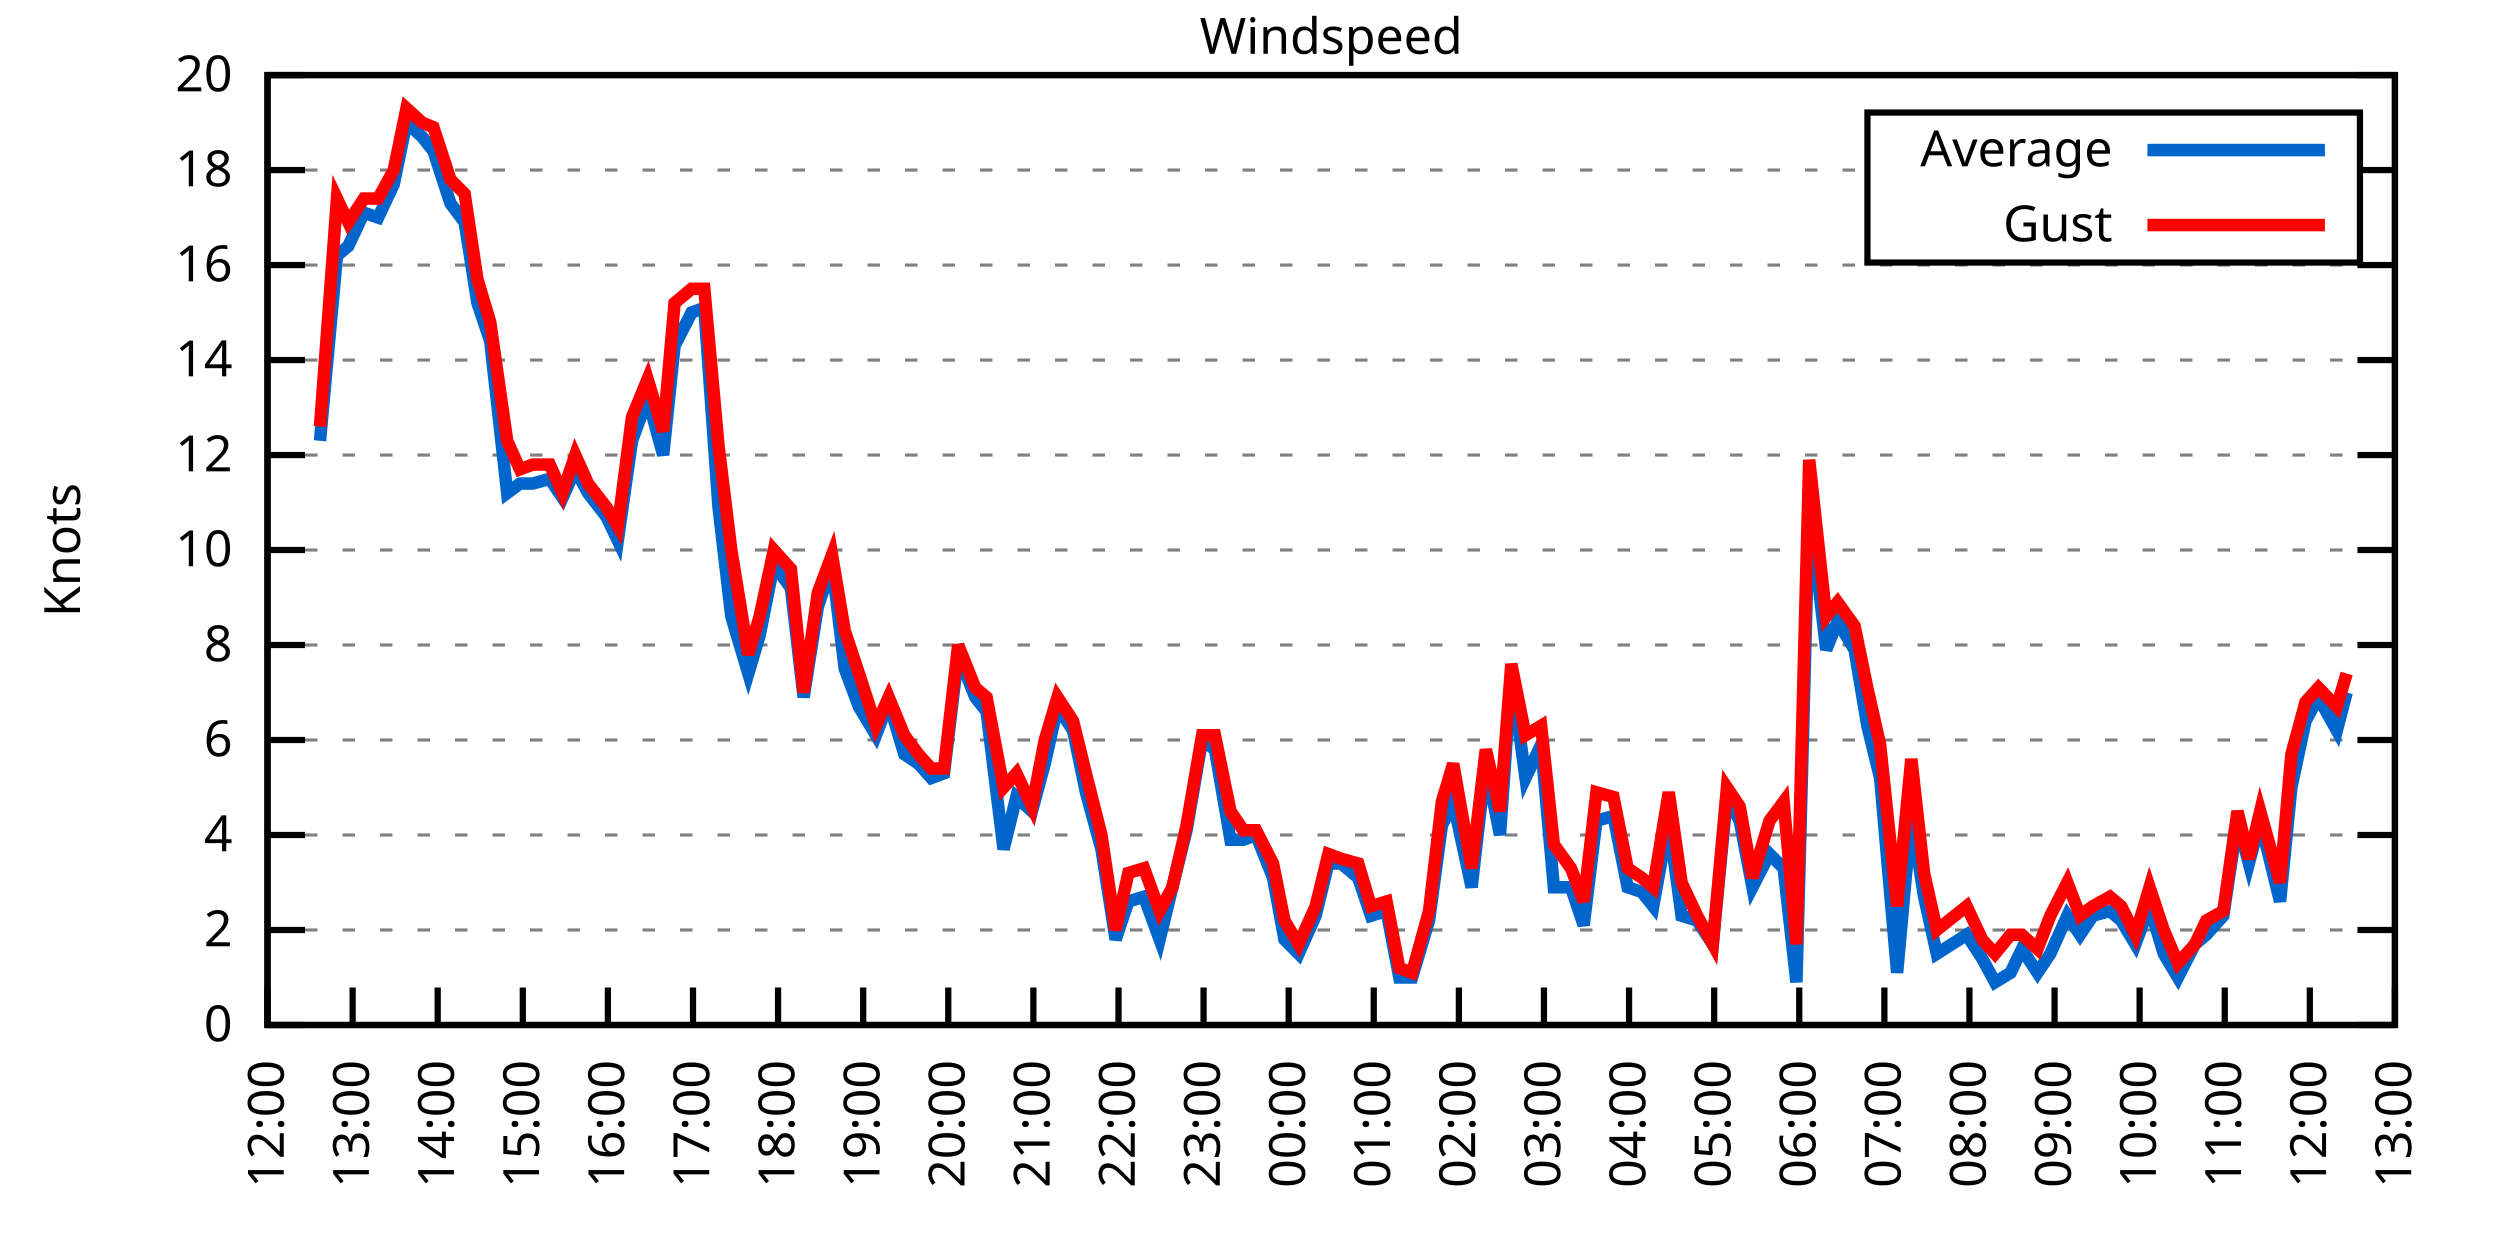
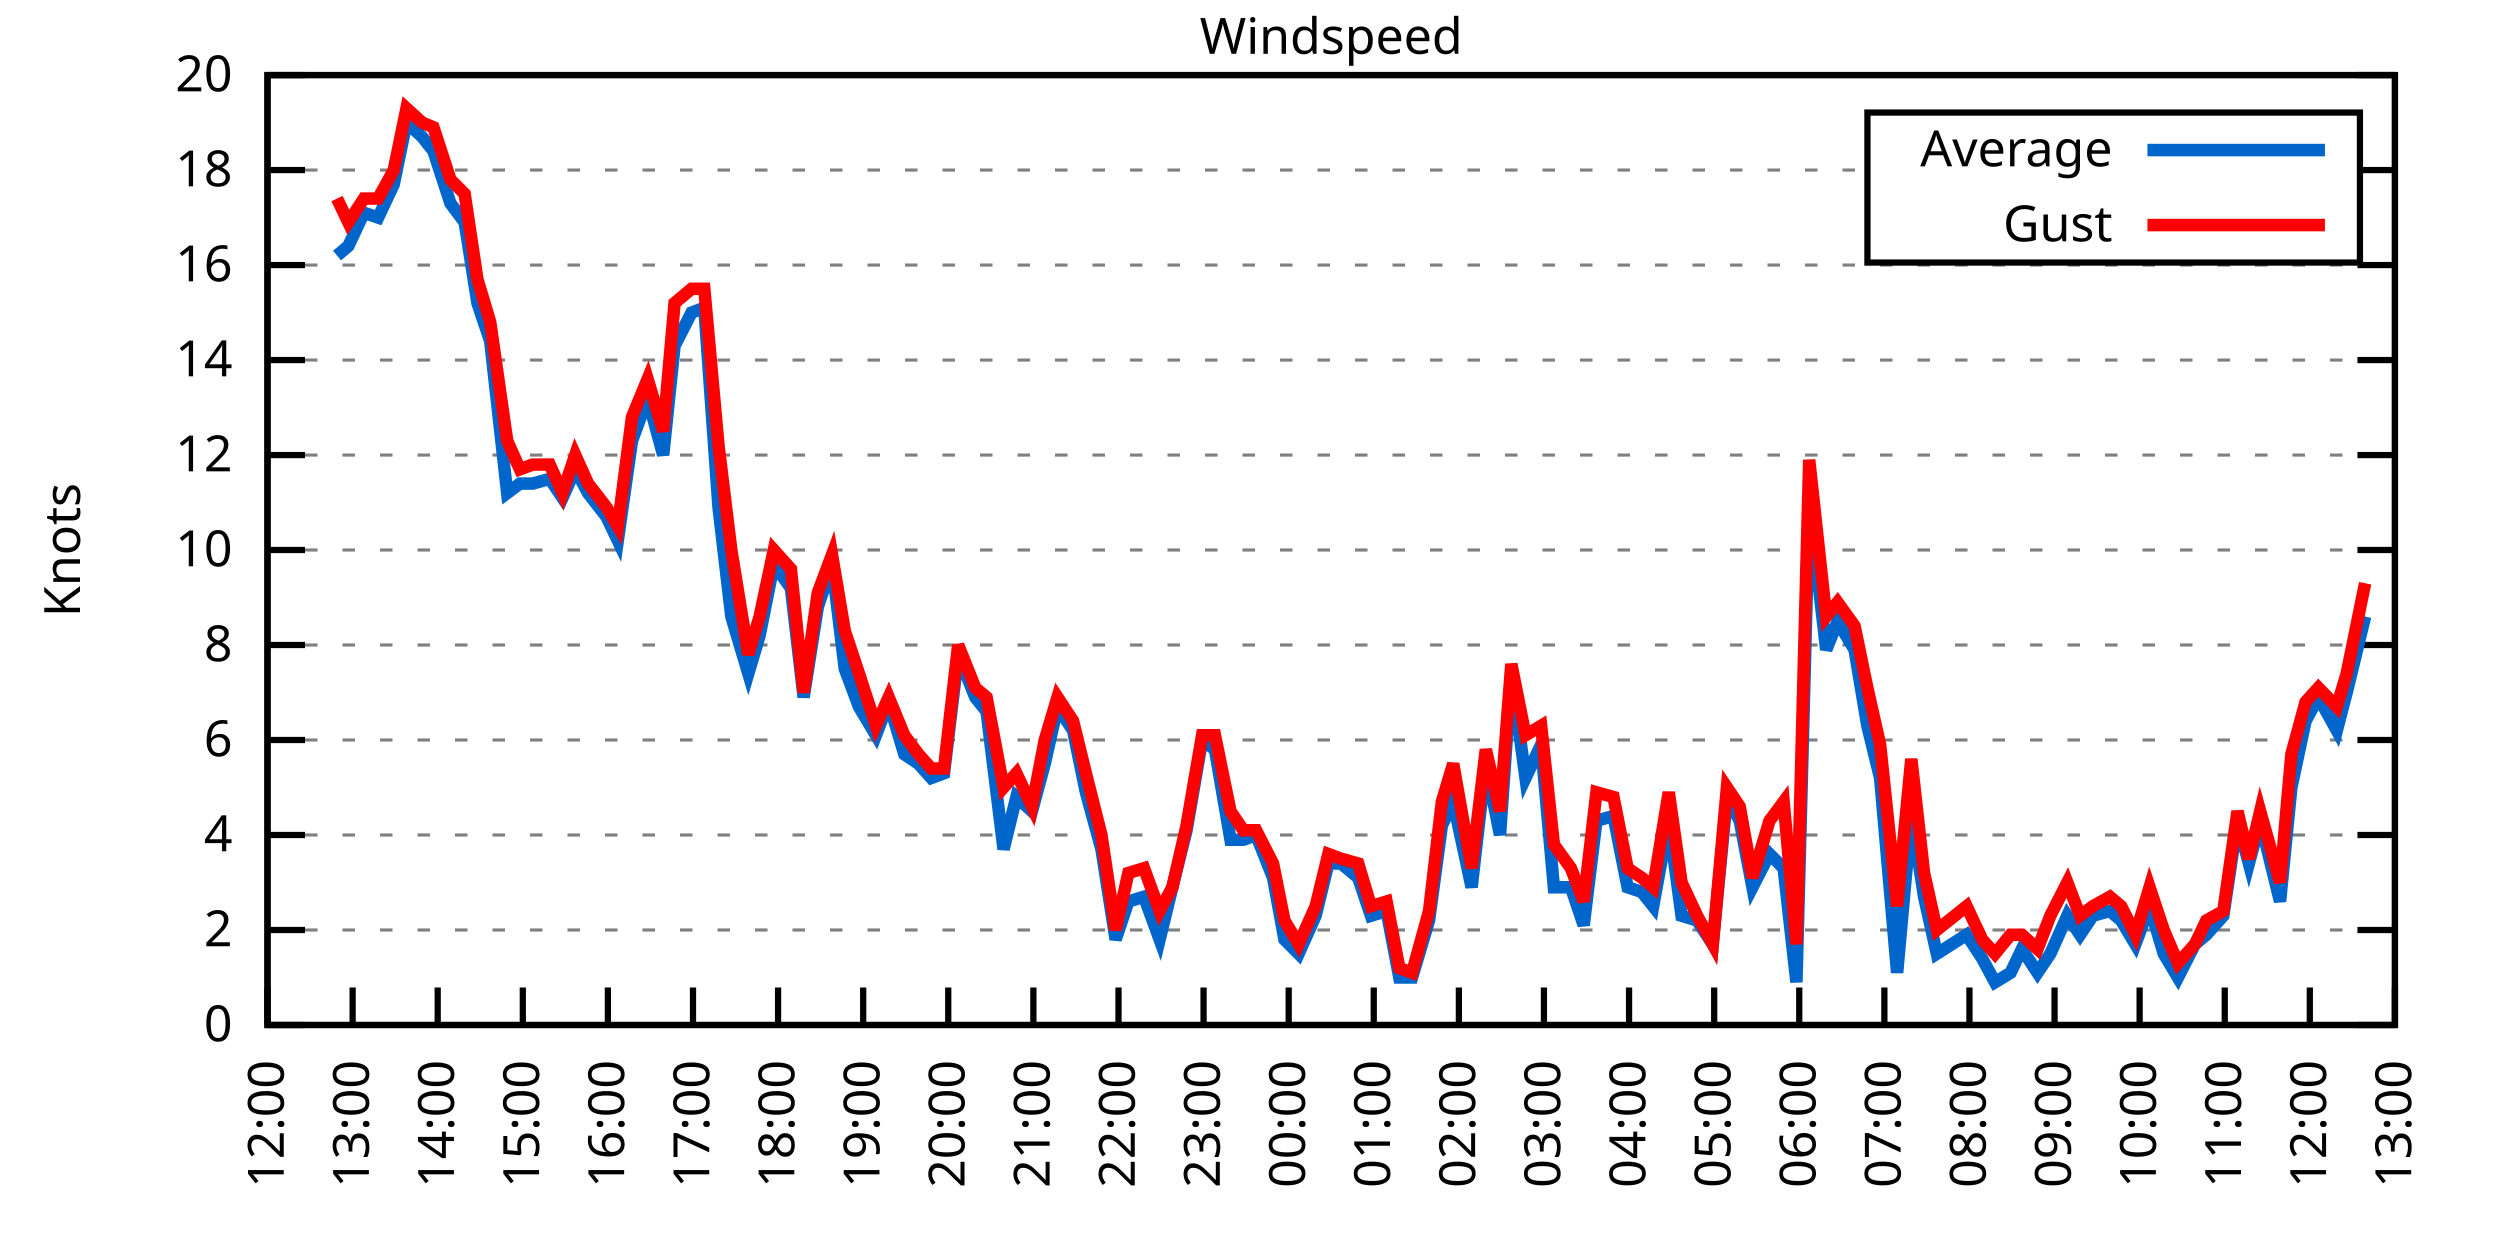
<svg xmlns="http://www.w3.org/2000/svg" xmlns:xlink="http://www.w3.org/1999/xlink" width="400" height="200" viewBox="0 0 400 200">
  <g id="gnuplot_canvas">
    <rect x="0" y="0" width="400" height="200" fill="none" />
    <defs>
      <circle id="gpDot" r="0.5" stroke-width="0.5" stroke="currentColor" />
      <path id="gpPt0" stroke-width="0.333" stroke="currentColor" d="M-1,0 h2 M0,-1 v2" />
      <path id="gpPt1" stroke-width="0.333" stroke="currentColor" d="M-1,-1 L1,1 M1,-1 L-1,1" />
      <path id="gpPt2" stroke-width="0.333" stroke="currentColor" d="M-1,0 L1,0 M0,-1 L0,1 M-1,-1 L1,1 M-1,1 L1,-1" />
      <rect id="gpPt3" stroke-width="0.333" stroke="currentColor" x="-1" y="-1" width="2" height="2" />
      <rect id="gpPt4" stroke-width="0.333" stroke="currentColor" fill="currentColor" x="-1" y="-1" width="2" height="2" />
      <circle id="gpPt5" stroke-width="0.333" stroke="currentColor" cx="0" cy="0" r="1" />
      <use xlink:href="#gpPt5" id="gpPt6" fill="currentColor" stroke="none" />
      <path id="gpPt7" stroke-width="0.333" stroke="currentColor" d="M0,-1.33 L-1.33,0.67 L1.33,0.67 z" />
      <use xlink:href="#gpPt7" id="gpPt8" fill="currentColor" stroke="none" />
      <use xlink:href="#gpPt7" id="gpPt9" stroke="currentColor" transform="rotate(180)" />
      <use xlink:href="#gpPt9" id="gpPt10" fill="currentColor" stroke="none" />
      <use xlink:href="#gpPt3" id="gpPt11" stroke="currentColor" transform="rotate(45)" />
      <use xlink:href="#gpPt11" id="gpPt12" fill="currentColor" stroke="none" />
      <path id="gpPt13" stroke-width="0.333" stroke="currentColor" d="M0,1.330 L1.265,0.411 L0.782,-1.067 L-0.782,-1.076 L-1.265,0.411 z" />
      <use xlink:href="#gpPt13" id="gpPt14" fill="currentColor" stroke="none" />
      <filter id="textbox" filterUnits="objectBoundingBox" x="0" y="0" height="1" width="1">
        <feFlood flood-color="white" flood-opacity="1" result="bgnd" />
        <feComposite in="SourceGraphic" in2="bgnd" operator="atop" />
      </filter>
      <filter id="greybox" filterUnits="objectBoundingBox" x="0" y="0" height="1" width="1">
        <feFlood flood-color="lightgrey" flood-opacity="1" result="grey" />
        <feComposite in="SourceGraphic" in2="grey" operator="atop" />
      </filter>
    </defs>
    <g fill="none" color="white" stroke="currentColor" stroke-width="1.00" stroke-linecap="butt" stroke-linejoin="miter">
</g>
    <g fill="none" color="black" stroke="currentColor" stroke-width="1.00" stroke-linecap="butt" stroke-linejoin="miter">
      <g stroke="none" shape-rendering="crispEdges">
        <polygon fill="rgb(255, 255, 255)" points="42.80,164.00 383.18,164.00 383.18,12.02 42.80,12.02 " />
      </g>
    </g>
    <g fill="none" color="black" stroke="currentColor" stroke-width="1.00" stroke-linecap="butt" stroke-linejoin="miter">
</g>
    <g fill="none" color="black" stroke="black" stroke-width="0.50" stroke-linecap="butt" stroke-linejoin="miter">
</g>
    <g fill="none" color="gray" stroke="currentColor" stroke-width="0.50" stroke-linecap="butt" stroke-linejoin="miter">
      <path stroke="gray" stroke-dasharray="2,4" class="gridline" d="M42.80,164.00 L383.19,164.00  " />
    </g>
    <g fill="none" color="gray" stroke="gray" stroke-width="1.00" stroke-linecap="butt" stroke-linejoin="miter">
</g>
    <g fill="none" color="black" stroke="currentColor" stroke-width="1.00" stroke-linecap="butt" stroke-linejoin="miter">
      <path stroke="black" d="M42.80,164.00 L48.80,164.00 M383.19,164.00 L377.19,164.00  " />
      <g transform="translate(37.20,166.60)" stroke="none" fill="black" font-family="Sans" font-size="8.00" text-anchor="end">
        <text>
          <tspan font-family="Sans"> 0</tspan>
        </text>
      </g>
    </g>
    <g fill="none" color="black" stroke="currentColor" stroke-width="1.00" stroke-linecap="butt" stroke-linejoin="miter">
</g>
    <g fill="none" color="black" stroke="black" stroke-width="0.50" stroke-linecap="butt" stroke-linejoin="miter">
</g>
    <g fill="none" color="gray" stroke="currentColor" stroke-width="0.50" stroke-linecap="butt" stroke-linejoin="miter">
      <path stroke="gray" stroke-dasharray="2,4" class="gridline" d="M42.80,148.80 L383.19,148.80  " />
    </g>
    <g fill="none" color="gray" stroke="gray" stroke-width="1.00" stroke-linecap="butt" stroke-linejoin="miter">
</g>
    <g fill="none" color="black" stroke="currentColor" stroke-width="1.00" stroke-linecap="butt" stroke-linejoin="miter">
      <path stroke="black" d="M42.80,148.80 L48.80,148.80 M383.19,148.80 L377.19,148.80  " />
      <g transform="translate(37.20,151.40)" stroke="none" fill="black" font-family="Sans" font-size="8.00" text-anchor="end">
        <text>
          <tspan font-family="Sans"> 2</tspan>
        </text>
      </g>
    </g>
    <g fill="none" color="black" stroke="currentColor" stroke-width="1.00" stroke-linecap="butt" stroke-linejoin="miter">
</g>
    <g fill="none" color="black" stroke="black" stroke-width="0.50" stroke-linecap="butt" stroke-linejoin="miter">
</g>
    <g fill="none" color="gray" stroke="currentColor" stroke-width="0.50" stroke-linecap="butt" stroke-linejoin="miter">
      <path stroke="gray" stroke-dasharray="2,4" class="gridline" d="M42.80,133.60 L383.19,133.60  " />
    </g>
    <g fill="none" color="gray" stroke="gray" stroke-width="1.00" stroke-linecap="butt" stroke-linejoin="miter">
</g>
    <g fill="none" color="black" stroke="currentColor" stroke-width="1.00" stroke-linecap="butt" stroke-linejoin="miter">
      <path stroke="black" d="M42.80,133.60 L48.80,133.60 M383.19,133.60 L377.19,133.60  " />
      <g transform="translate(37.20,136.20)" stroke="none" fill="black" font-family="Sans" font-size="8.00" text-anchor="end">
        <text>
          <tspan font-family="Sans"> 4</tspan>
        </text>
      </g>
    </g>
    <g fill="none" color="black" stroke="currentColor" stroke-width="1.00" stroke-linecap="butt" stroke-linejoin="miter">
</g>
    <g fill="none" color="black" stroke="black" stroke-width="0.50" stroke-linecap="butt" stroke-linejoin="miter">
</g>
    <g fill="none" color="gray" stroke="currentColor" stroke-width="0.50" stroke-linecap="butt" stroke-linejoin="miter">
      <path stroke="gray" stroke-dasharray="2,4" class="gridline" d="M42.80,118.40 L383.19,118.40  " />
    </g>
    <g fill="none" color="gray" stroke="gray" stroke-width="1.00" stroke-linecap="butt" stroke-linejoin="miter">
</g>
    <g fill="none" color="black" stroke="currentColor" stroke-width="1.00" stroke-linecap="butt" stroke-linejoin="miter">
      <path stroke="black" d="M42.80,118.40 L48.80,118.40 M383.19,118.40 L377.19,118.40  " />
      <g transform="translate(37.20,121.00)" stroke="none" fill="black" font-family="Sans" font-size="8.00" text-anchor="end">
        <text>
          <tspan font-family="Sans"> 6</tspan>
        </text>
      </g>
    </g>
    <g fill="none" color="black" stroke="currentColor" stroke-width="1.00" stroke-linecap="butt" stroke-linejoin="miter">
</g>
    <g fill="none" color="black" stroke="black" stroke-width="0.50" stroke-linecap="butt" stroke-linejoin="miter">
</g>
    <g fill="none" color="gray" stroke="currentColor" stroke-width="0.50" stroke-linecap="butt" stroke-linejoin="miter">
      <path stroke="gray" stroke-dasharray="2,4" class="gridline" d="M42.80,103.20 L383.19,103.20  " />
    </g>
    <g fill="none" color="gray" stroke="gray" stroke-width="1.00" stroke-linecap="butt" stroke-linejoin="miter">
</g>
    <g fill="none" color="black" stroke="currentColor" stroke-width="1.00" stroke-linecap="butt" stroke-linejoin="miter">
      <path stroke="black" d="M42.80,103.20 L48.80,103.20 M383.19,103.20 L377.19,103.20  " />
      <g transform="translate(37.20,105.80)" stroke="none" fill="black" font-family="Sans" font-size="8.00" text-anchor="end">
        <text>
          <tspan font-family="Sans"> 8</tspan>
        </text>
      </g>
    </g>
    <g fill="none" color="black" stroke="currentColor" stroke-width="1.00" stroke-linecap="butt" stroke-linejoin="miter">
</g>
    <g fill="none" color="black" stroke="black" stroke-width="0.50" stroke-linecap="butt" stroke-linejoin="miter">
</g>
    <g fill="none" color="gray" stroke="currentColor" stroke-width="0.50" stroke-linecap="butt" stroke-linejoin="miter">
      <path stroke="gray" stroke-dasharray="2,4" class="gridline" d="M42.80,88.00 L383.19,88.00  " />
    </g>
    <g fill="none" color="gray" stroke="gray" stroke-width="1.00" stroke-linecap="butt" stroke-linejoin="miter">
</g>
    <g fill="none" color="black" stroke="currentColor" stroke-width="1.00" stroke-linecap="butt" stroke-linejoin="miter">
      <path stroke="black" d="M42.80,88.00 L48.80,88.00 M383.19,88.00 L377.19,88.00  " />
      <g transform="translate(37.20,90.60)" stroke="none" fill="black" font-family="Sans" font-size="8.00" text-anchor="end">
        <text>
          <tspan font-family="Sans"> 10</tspan>
        </text>
      </g>
    </g>
    <g fill="none" color="black" stroke="currentColor" stroke-width="1.00" stroke-linecap="butt" stroke-linejoin="miter">
</g>
    <g fill="none" color="black" stroke="black" stroke-width="0.50" stroke-linecap="butt" stroke-linejoin="miter">
</g>
    <g fill="none" color="gray" stroke="currentColor" stroke-width="0.50" stroke-linecap="butt" stroke-linejoin="miter">
      <path stroke="gray" stroke-dasharray="2,4" class="gridline" d="M42.80,72.81 L383.19,72.81  " />
    </g>
    <g fill="none" color="gray" stroke="gray" stroke-width="1.00" stroke-linecap="butt" stroke-linejoin="miter">
</g>
    <g fill="none" color="black" stroke="currentColor" stroke-width="1.00" stroke-linecap="butt" stroke-linejoin="miter">
      <path stroke="black" d="M42.80,72.81 L48.80,72.81 M383.19,72.81 L377.19,72.81  " />
      <g transform="translate(37.20,75.41)" stroke="none" fill="black" font-family="Sans" font-size="8.00" text-anchor="end">
        <text>
          <tspan font-family="Sans"> 12</tspan>
        </text>
      </g>
    </g>
    <g fill="none" color="black" stroke="currentColor" stroke-width="1.00" stroke-linecap="butt" stroke-linejoin="miter">
</g>
    <g fill="none" color="black" stroke="black" stroke-width="0.50" stroke-linecap="butt" stroke-linejoin="miter">
</g>
    <g fill="none" color="gray" stroke="currentColor" stroke-width="0.50" stroke-linecap="butt" stroke-linejoin="miter">
      <path stroke="gray" stroke-dasharray="2,4" class="gridline" d="M42.80,57.61 L383.19,57.61  " />
    </g>
    <g fill="none" color="gray" stroke="gray" stroke-width="1.00" stroke-linecap="butt" stroke-linejoin="miter">
</g>
    <g fill="none" color="black" stroke="currentColor" stroke-width="1.00" stroke-linecap="butt" stroke-linejoin="miter">
      <path stroke="black" d="M42.80,57.61 L48.80,57.61 M383.19,57.61 L377.19,57.61  " />
      <g transform="translate(37.20,60.21)" stroke="none" fill="black" font-family="Sans" font-size="8.00" text-anchor="end">
        <text>
          <tspan font-family="Sans"> 14</tspan>
        </text>
      </g>
    </g>
    <g fill="none" color="black" stroke="currentColor" stroke-width="1.00" stroke-linecap="butt" stroke-linejoin="miter">
</g>
    <g fill="none" color="black" stroke="black" stroke-width="0.50" stroke-linecap="butt" stroke-linejoin="miter">
</g>
    <g fill="none" color="gray" stroke="currentColor" stroke-width="0.50" stroke-linecap="butt" stroke-linejoin="miter">
      <path stroke="gray" stroke-dasharray="2,4" class="gridline" d="M42.80,42.41 L383.19,42.41  " />
    </g>
    <g fill="none" color="gray" stroke="gray" stroke-width="1.00" stroke-linecap="butt" stroke-linejoin="miter">
</g>
    <g fill="none" color="black" stroke="currentColor" stroke-width="1.00" stroke-linecap="butt" stroke-linejoin="miter">
      <path stroke="black" d="M42.80,42.41 L48.80,42.41 M383.19,42.41 L377.19,42.41  " />
      <g transform="translate(37.20,45.01)" stroke="none" fill="black" font-family="Sans" font-size="8.00" text-anchor="end">
        <text>
          <tspan font-family="Sans"> 16</tspan>
        </text>
      </g>
    </g>
    <g fill="none" color="black" stroke="currentColor" stroke-width="1.00" stroke-linecap="butt" stroke-linejoin="miter">
</g>
    <g fill="none" color="black" stroke="black" stroke-width="0.50" stroke-linecap="butt" stroke-linejoin="miter">
</g>
    <g fill="none" color="gray" stroke="currentColor" stroke-width="0.50" stroke-linecap="butt" stroke-linejoin="miter">
      <path stroke="gray" stroke-dasharray="2,4" class="gridline" d="M42.80,27.21 L298.79,27.21 M377.59,27.21 L383.19,27.21  " />
    </g>
    <g fill="none" color="gray" stroke="gray" stroke-width="1.00" stroke-linecap="butt" stroke-linejoin="miter">
</g>
    <g fill="none" color="black" stroke="currentColor" stroke-width="1.00" stroke-linecap="butt" stroke-linejoin="miter">
      <path stroke="black" d="M42.80,27.21 L48.80,27.21 M383.19,27.21 L377.19,27.21  " />
      <g transform="translate(37.20,29.81)" stroke="none" fill="black" font-family="Sans" font-size="8.00" text-anchor="end">
        <text>
          <tspan font-family="Sans"> 18</tspan>
        </text>
      </g>
    </g>
    <g fill="none" color="black" stroke="currentColor" stroke-width="1.00" stroke-linecap="butt" stroke-linejoin="miter">
</g>
    <g fill="none" color="black" stroke="black" stroke-width="0.50" stroke-linecap="butt" stroke-linejoin="miter">
</g>
    <g fill="none" color="gray" stroke="currentColor" stroke-width="0.50" stroke-linecap="butt" stroke-linejoin="miter">
      <path stroke="gray" stroke-dasharray="2,4" class="gridline" d="M42.80,12.01 L383.19,12.01  " />
    </g>
    <g fill="none" color="gray" stroke="gray" stroke-width="1.00" stroke-linecap="butt" stroke-linejoin="miter">
</g>
    <g fill="none" color="black" stroke="currentColor" stroke-width="1.00" stroke-linecap="butt" stroke-linejoin="miter">
      <path stroke="black" d="M42.80,12.01 L48.80,12.01 M383.19,12.01 L377.19,12.01  " />
      <g transform="translate(37.20,14.61)" stroke="none" fill="black" font-family="Sans" font-size="8.00" text-anchor="end">
        <text>
          <tspan font-family="Sans"> 20</tspan>
        </text>
      </g>
    </g>
    <g fill="none" color="black" stroke="currentColor" stroke-width="1.00" stroke-linecap="butt" stroke-linejoin="miter">
      <path stroke="black" d="M42.80,164.00 L42.80,158.00  " />
      <g transform="translate(45.40,169.60) rotate(270.00)" stroke="none" fill="black" font-family="Sans" font-size="8.00" text-anchor="end">
        <text>
          <tspan font-family="Sans">12:00</tspan>
        </text>
      </g>
    </g>
    <g fill="none" color="black" stroke="currentColor" stroke-width="1.00" stroke-linecap="butt" stroke-linejoin="miter">
      <path stroke="black" d="M56.42,164.00 L56.42,158.00  " />
      <g transform="translate(59.02,169.60) rotate(270.00)" stroke="none" fill="black" font-family="Sans" font-size="8.00" text-anchor="end">
        <text>
          <tspan font-family="Sans">13:00</tspan>
        </text>
      </g>
    </g>
    <g fill="none" color="black" stroke="currentColor" stroke-width="1.00" stroke-linecap="butt" stroke-linejoin="miter">
      <path stroke="black" d="M70.03,164.00 L70.03,158.00  " />
      <g transform="translate(72.63,169.60) rotate(270.00)" stroke="none" fill="black" font-family="Sans" font-size="8.00" text-anchor="end">
        <text>
          <tspan font-family="Sans">14:00</tspan>
        </text>
      </g>
    </g>
    <g fill="none" color="black" stroke="currentColor" stroke-width="1.00" stroke-linecap="butt" stroke-linejoin="miter">
      <path stroke="black" d="M83.65,164.00 L83.65,158.00  " />
      <g transform="translate(86.25,169.60) rotate(270.00)" stroke="none" fill="black" font-family="Sans" font-size="8.00" text-anchor="end">
        <text>
          <tspan font-family="Sans">15:00</tspan>
        </text>
      </g>
    </g>
    <g fill="none" color="black" stroke="currentColor" stroke-width="1.00" stroke-linecap="butt" stroke-linejoin="miter">
      <path stroke="black" d="M97.26,164.00 L97.26,158.00  " />
      <g transform="translate(99.86,169.60) rotate(270.00)" stroke="none" fill="black" font-family="Sans" font-size="8.00" text-anchor="end">
        <text>
          <tspan font-family="Sans">16:00</tspan>
        </text>
      </g>
    </g>
    <g fill="none" color="black" stroke="currentColor" stroke-width="1.00" stroke-linecap="butt" stroke-linejoin="miter">
      <path stroke="black" d="M110.88,164.00 L110.88,158.00  " />
      <g transform="translate(113.48,169.60) rotate(270.00)" stroke="none" fill="black" font-family="Sans" font-size="8.00" text-anchor="end">
        <text>
          <tspan font-family="Sans">17:00</tspan>
        </text>
      </g>
    </g>
    <g fill="none" color="black" stroke="currentColor" stroke-width="1.00" stroke-linecap="butt" stroke-linejoin="miter">
      <path stroke="black" d="M124.49,164.00 L124.49,158.00  " />
      <g transform="translate(127.09,169.60) rotate(270.00)" stroke="none" fill="black" font-family="Sans" font-size="8.00" text-anchor="end">
        <text>
          <tspan font-family="Sans">18:00</tspan>
        </text>
      </g>
    </g>
    <g fill="none" color="black" stroke="currentColor" stroke-width="1.00" stroke-linecap="butt" stroke-linejoin="miter">
      <path stroke="black" d="M138.11,164.00 L138.11,158.00  " />
      <g transform="translate(140.71,169.60) rotate(270.00)" stroke="none" fill="black" font-family="Sans" font-size="8.00" text-anchor="end">
        <text>
          <tspan font-family="Sans">19:00</tspan>
        </text>
      </g>
    </g>
    <g fill="none" color="black" stroke="currentColor" stroke-width="1.00" stroke-linecap="butt" stroke-linejoin="miter">
      <path stroke="black" d="M151.72,164.00 L151.72,158.00  " />
      <g transform="translate(154.32,169.60) rotate(270.00)" stroke="none" fill="black" font-family="Sans" font-size="8.00" text-anchor="end">
        <text>
          <tspan font-family="Sans">20:00</tspan>
        </text>
      </g>
    </g>
    <g fill="none" color="black" stroke="currentColor" stroke-width="1.00" stroke-linecap="butt" stroke-linejoin="miter">
      <path stroke="black" d="M165.34,164.00 L165.34,158.00  " />
      <g transform="translate(167.94,169.60) rotate(270.00)" stroke="none" fill="black" font-family="Sans" font-size="8.00" text-anchor="end">
        <text>
          <tspan font-family="Sans">21:00</tspan>
        </text>
      </g>
    </g>
    <g fill="none" color="black" stroke="currentColor" stroke-width="1.00" stroke-linecap="butt" stroke-linejoin="miter">
      <path stroke="black" d="M178.96,164.00 L178.96,158.00  " />
      <g transform="translate(181.56,169.60) rotate(270.00)" stroke="none" fill="black" font-family="Sans" font-size="8.00" text-anchor="end">
        <text>
          <tspan font-family="Sans">22:00</tspan>
        </text>
      </g>
    </g>
    <g fill="none" color="black" stroke="currentColor" stroke-width="1.00" stroke-linecap="butt" stroke-linejoin="miter">
      <path stroke="black" d="M192.57,164.00 L192.57,158.00  " />
      <g transform="translate(195.17,169.60) rotate(270.00)" stroke="none" fill="black" font-family="Sans" font-size="8.00" text-anchor="end">
        <text>
          <tspan font-family="Sans">23:00</tspan>
        </text>
      </g>
    </g>
    <g fill="none" color="black" stroke="currentColor" stroke-width="1.00" stroke-linecap="butt" stroke-linejoin="miter">
      <path stroke="black" d="M206.19,164.00 L206.19,158.00  " />
      <g transform="translate(208.79,169.60) rotate(270.00)" stroke="none" fill="black" font-family="Sans" font-size="8.00" text-anchor="end">
        <text>
          <tspan font-family="Sans">00:00</tspan>
        </text>
      </g>
    </g>
    <g fill="none" color="black" stroke="currentColor" stroke-width="1.00" stroke-linecap="butt" stroke-linejoin="miter">
      <path stroke="black" d="M219.80,164.00 L219.80,158.00  " />
      <g transform="translate(222.40,169.60) rotate(270.00)" stroke="none" fill="black" font-family="Sans" font-size="8.00" text-anchor="end">
        <text>
          <tspan font-family="Sans">01:00</tspan>
        </text>
      </g>
    </g>
    <g fill="none" color="black" stroke="currentColor" stroke-width="1.00" stroke-linecap="butt" stroke-linejoin="miter">
      <path stroke="black" d="M233.42,164.00 L233.42,158.00  " />
      <g transform="translate(236.02,169.60) rotate(270.00)" stroke="none" fill="black" font-family="Sans" font-size="8.00" text-anchor="end">
        <text>
          <tspan font-family="Sans">02:00</tspan>
        </text>
      </g>
    </g>
    <g fill="none" color="black" stroke="currentColor" stroke-width="1.00" stroke-linecap="butt" stroke-linejoin="miter">
      <path stroke="black" d="M247.03,164.00 L247.03,158.00  " />
      <g transform="translate(249.63,169.60) rotate(270.00)" stroke="none" fill="black" font-family="Sans" font-size="8.00" text-anchor="end">
        <text>
          <tspan font-family="Sans">03:00</tspan>
        </text>
      </g>
    </g>
    <g fill="none" color="black" stroke="currentColor" stroke-width="1.00" stroke-linecap="butt" stroke-linejoin="miter">
      <path stroke="black" d="M260.65,164.00 L260.65,158.00  " />
      <g transform="translate(263.25,169.60) rotate(270.00)" stroke="none" fill="black" font-family="Sans" font-size="8.00" text-anchor="end">
        <text>
          <tspan font-family="Sans">04:00</tspan>
        </text>
      </g>
    </g>
    <g fill="none" color="black" stroke="currentColor" stroke-width="1.00" stroke-linecap="butt" stroke-linejoin="miter">
      <path stroke="black" d="M274.27,164.00 L274.27,158.00  " />
      <g transform="translate(276.87,169.60) rotate(270.00)" stroke="none" fill="black" font-family="Sans" font-size="8.00" text-anchor="end">
        <text>
          <tspan font-family="Sans">05:00</tspan>
        </text>
      </g>
    </g>
    <g fill="none" color="black" stroke="currentColor" stroke-width="1.00" stroke-linecap="butt" stroke-linejoin="miter">
      <path stroke="black" d="M287.88,164.00 L287.88,158.00  " />
      <g transform="translate(290.48,169.60) rotate(270.00)" stroke="none" fill="black" font-family="Sans" font-size="8.00" text-anchor="end">
        <text>
          <tspan font-family="Sans">06:00</tspan>
        </text>
      </g>
    </g>
    <g fill="none" color="black" stroke="currentColor" stroke-width="1.00" stroke-linecap="butt" stroke-linejoin="miter">
      <path stroke="black" d="M301.50,164.00 L301.50,158.00  " />
      <g transform="translate(304.10,169.60) rotate(270.00)" stroke="none" fill="black" font-family="Sans" font-size="8.00" text-anchor="end">
        <text>
          <tspan font-family="Sans">07:00</tspan>
        </text>
      </g>
    </g>
    <g fill="none" color="black" stroke="currentColor" stroke-width="1.00" stroke-linecap="butt" stroke-linejoin="miter">
      <path stroke="black" d="M315.11,164.00 L315.11,158.00  " />
      <g transform="translate(317.71,169.60) rotate(270.00)" stroke="none" fill="black" font-family="Sans" font-size="8.00" text-anchor="end">
        <text>
          <tspan font-family="Sans">08:00</tspan>
        </text>
      </g>
    </g>
    <g fill="none" color="black" stroke="currentColor" stroke-width="1.00" stroke-linecap="butt" stroke-linejoin="miter">
      <path stroke="black" d="M328.73,164.00 L328.73,158.00  " />
      <g transform="translate(331.33,169.60) rotate(270.00)" stroke="none" fill="black" font-family="Sans" font-size="8.00" text-anchor="end">
        <text>
          <tspan font-family="Sans">09:00</tspan>
        </text>
      </g>
    </g>
    <g fill="none" color="black" stroke="currentColor" stroke-width="1.00" stroke-linecap="butt" stroke-linejoin="miter">
      <path stroke="black" d="M342.34,164.00 L342.34,158.00  " />
      <g transform="translate(344.94,169.60) rotate(270.00)" stroke="none" fill="black" font-family="Sans" font-size="8.00" text-anchor="end">
        <text>
          <tspan font-family="Sans">10:00</tspan>
        </text>
      </g>
    </g>
    <g fill="none" color="black" stroke="currentColor" stroke-width="1.00" stroke-linecap="butt" stroke-linejoin="miter">
      <path stroke="black" d="M355.96,164.00 L355.96,158.00  " />
      <g transform="translate(358.56,169.60) rotate(270.00)" stroke="none" fill="black" font-family="Sans" font-size="8.00" text-anchor="end">
        <text>
          <tspan font-family="Sans">11:00</tspan>
        </text>
      </g>
    </g>
    <g fill="none" color="black" stroke="currentColor" stroke-width="1.00" stroke-linecap="butt" stroke-linejoin="miter">
      <path stroke="black" d="M369.57,164.00 L369.57,158.00  " />
      <g transform="translate(372.17,169.60) rotate(270.00)" stroke="none" fill="black" font-family="Sans" font-size="8.00" text-anchor="end">
        <text>
          <tspan font-family="Sans">12:00</tspan>
        </text>
      </g>
    </g>
    <g fill="none" color="black" stroke="currentColor" stroke-width="1.00" stroke-linecap="butt" stroke-linejoin="miter">
      <path stroke="black" d="M383.19,164.00 L383.19,158.00  " />
      <g transform="translate(385.79,169.60) rotate(270.00)" stroke="none" fill="black" font-family="Sans" font-size="8.00" text-anchor="end">
        <text>
          <tspan font-family="Sans">13:00</tspan>
        </text>
      </g>
    </g>
    <g fill="none" color="black" stroke="currentColor" stroke-width="1.00" stroke-linecap="butt" stroke-linejoin="miter">
</g>
    <g fill="none" color="black" stroke="currentColor" stroke-width="1.00" stroke-linecap="butt" stroke-linejoin="miter">
      <path stroke="black" d="M42.80,12.01 L42.80,164.00 L383.19,164.00 L383.19,12.01 L42.80,12.01 Z  " />
    </g>
    <g fill="none" color="black" stroke="currentColor" stroke-width="1.00" stroke-linecap="butt" stroke-linejoin="miter">
</g>
    <g fill="none" color="black" stroke="currentColor" stroke-width="1.00" stroke-linecap="butt" stroke-linejoin="miter">
      <path stroke="black" d="M298.79,42.01 L298.79,18.01 L377.59,18.01 L377.59,42.01 L298.79,42.01 Z  " />
    </g>
    <g id="Windspeed_plot_1">
      <g fill="none" color="white" stroke="black" stroke-width="2.00" stroke-linecap="butt" stroke-linejoin="miter">
</g>
      <g fill="none" color="black" stroke="currentColor" stroke-width="2.00" stroke-linecap="butt" stroke-linejoin="miter">
        <g transform="translate(337.99,26.61)" stroke="none" fill="black" font-family="Sans" font-size="8.00" text-anchor="end">
          <text>
            <tspan font-family="Sans">Average</tspan>
          </text>
        </g>
      </g>
      <g fill="none" color="black" stroke="currentColor" stroke-width="2.00" stroke-linecap="butt" stroke-linejoin="miter">
-         <path stroke="rgb(  0, 102, 204)" d="M343.59,24.01 L371.99,24.01 M51.20,70.53 L53.92,40.89 L55.73,39.37 L58.23,34.05 L60.50,34.81 L63.00,29.49   L65.04,19.61 L67.54,21.89 L69.35,24.17 L72.07,32.53 L74.34,35.57 L76.39,48.49 L78.43,54.57 L81.15,78.89   L83.19,77.37 L85.24,77.37 L87.96,76.61 L90.00,79.65 L92.04,75.09 L94.09,78.89 L97.04,82.69 L98.85,86.49   L101.12,70.53 L103.62,63.69 L106.11,72.81 L107.93,55.33 L110.65,50.01 L112.69,49.25 L114.96,81.17 L117.01,98.64   L119.73,107.76 L121.54,101.68 L123.81,90.28 L126.54,94.08 L128.58,111.56 L130.85,97.12 L133.12,90.28 L135.16,107.00   L137.43,113.08 L140.15,117.64 L142.19,112.32 L144.69,120.68 L146.96,122.20 L149.00,124.48 L151.04,123.72 L153.31,104.72   L156.04,111.56 L157.85,113.84 L160.57,135.88 L162.62,127.52 L165.11,129.80 L167.16,122.20 L169.20,113.08 L171.69,116.88   L173.74,126.76 L176.23,135.88 L178.50,150.32 L180.54,144.24 L183.04,143.48 L185.54,150.32 L187.58,141.96 L189.85,132.84   L192.34,118.40 L194.39,119.92 L196.88,134.36 L198.93,134.36 L200.97,133.60 L203.69,140.44 L205.51,150.32 L207.78,152.60   L210.50,146.52 L212.54,138.16 L214.58,138.16 L217.31,140.44 L219.35,146.52 L221.85,145.76 L223.89,156.40 L225.93,156.40   L228.65,147.28 L230.70,132.08 L232.51,128.28 L235.46,141.96 L237.73,122.20 L240.00,133.60 L241.81,107.76 L244.08,124.48   L246.58,119.16 L248.62,141.96 L251.35,141.96 L253.39,148.04 L255.43,131.32 L258.15,130.56 L260.42,141.96 L262.69,142.72   L264.51,145.00 L267.00,131.32 L269.05,146.52 L271.54,147.28 L274.04,151.08 L276.31,127.52 L278.35,131.32 L280.39,141.96   L283.12,136.64 L285.38,138.92 L287.43,157.16 L289.47,80.41 L292.19,103.96 L294.01,99.40 L296.73,103.96 L298.77,116.12   L300.82,124.48 L303.54,155.64 L305.81,130.56 L307.85,143.48 L309.89,152.60 L314.66,149.56 L317.15,153.36 L319.20,157.16   L321.69,155.64 L323.51,151.84 L326.00,155.64 L328.05,152.60 L330.77,146.52 L332.81,149.56 L334.85,146.52 L337.58,145.76   L339.39,147.28 L341.66,151.08 L343.93,145.00 L346.20,152.60 L348.47,156.40 L351.19,151.08 L353.01,149.56 L355.73,146.52   L358.00,131.32 L359.82,138.16 L361.63,131.32 L364.81,144.24 L366.62,126.00 L368.89,115.36 L370.94,111.56 L373.89,116.88   L375.47,110.80  " />
+         <path stroke="rgb(  0, 102, 204)" d="M343.59,24.01 L371.99,24.01 M53.92,40.89 L55.73,39.37 L58.23,34.05 L60.50,34.81 L63.00,29.49 L65.04,19.61   L67.54,21.89 L69.35,24.17 L72.07,32.53 L74.34,35.57 L76.39,48.49 L78.43,54.57 L81.15,78.89 L83.19,77.37   L85.24,77.37 L87.96,76.61 L90.00,79.65 L92.04,75.09 L94.09,78.89 L97.04,82.69 L98.85,86.49 L101.12,70.53   L103.62,63.69 L106.11,72.81 L107.93,55.33 L110.65,50.01 L112.69,49.25 L114.96,81.17 L117.01,98.64 L119.73,107.76   L121.54,101.68 L123.81,90.28 L126.54,94.08 L128.58,111.56 L130.85,97.12 L133.12,90.28 L135.16,107.00 L137.43,113.08   L140.15,117.64 L142.19,112.32 L144.69,120.68 L146.96,122.20 L149.00,124.48 L151.04,123.72 L153.31,104.72 L156.04,111.56   L157.85,113.84 L160.57,135.88 L162.62,127.52 L165.11,129.80 L167.16,122.20 L169.20,113.08 L171.69,116.88 L173.74,126.76   L176.23,135.88 L178.50,150.32 L180.54,144.24 L183.04,143.48 L185.54,150.32 L187.58,141.96 L189.85,132.84 L192.34,118.40   L194.39,119.92 L196.88,134.36 L198.93,134.36 L200.97,133.60 L203.69,140.44 L205.51,150.32 L207.78,152.60 L210.50,146.52   L212.54,138.16 L214.58,138.16 L217.31,140.44 L219.35,146.52 L221.85,145.76 L223.89,156.40 L225.93,156.40 L228.65,147.28   L230.70,132.08 L232.51,128.28 L235.46,141.96 L237.73,122.20 L240.00,133.60 L241.81,107.76 L244.08,124.48 L246.58,119.16   L248.62,141.96 L251.35,141.96 L253.39,148.04 L255.43,131.32 L258.15,130.56 L260.42,141.96 L262.69,142.72 L264.51,145.00   L267.00,131.32 L269.05,146.52 L271.54,147.28 L274.04,151.08 L276.31,127.52 L278.35,131.32 L280.39,141.96 L283.12,136.64   L285.38,138.92 L287.43,157.16 L289.47,80.41 L292.19,103.96 L294.01,99.40 L296.73,103.96 L298.77,116.12 L300.82,124.48   L303.54,155.64 L305.81,130.56 L307.85,143.48 L309.89,152.60 L314.66,149.56 L317.15,153.36 L319.20,157.16 L321.69,155.64   L323.51,151.84 L326.00,155.64 L328.05,152.60 L330.77,146.52 L332.81,149.56 L334.85,146.52 L337.58,145.76 L339.39,147.28   L341.66,151.08 L343.93,145.00 L346.20,152.60 L348.47,156.40 L351.19,151.08 L353.01,149.56 L355.73,146.52 L358.00,131.32   L359.82,138.16 L361.63,131.32 L364.81,144.24 L366.62,126.00 L368.89,115.36 L370.94,111.56 L373.89,116.88 L375.47,110.80   L378.42,98.64  " />
      </g>
    </g>
    <g id="Windspeed_plot_2">
      <g fill="none" color="black" stroke="currentColor" stroke-width="2.00" stroke-linecap="butt" stroke-linejoin="miter">
        <g transform="translate(337.99,38.61)" stroke="none" fill="black" font-family="Sans" font-size="8.00" text-anchor="end">
          <text>
            <tspan font-family="Sans">Gust</tspan>
          </text>
        </g>
      </g>
      <g fill="none" color="black" stroke="currentColor" stroke-width="2.00" stroke-linecap="butt" stroke-linejoin="miter">
-         <path stroke="rgb(255,   0,   0)" d="M343.59,36.01 L371.99,36.01 M51.20,68.25 L53.92,31.77 L55.73,35.57 L58.23,31.77 L60.50,31.77 L63.00,27.21   L65.04,17.33 L67.54,19.61 L69.35,20.37 L72.07,28.73 L74.34,31.01 L76.39,44.69 L78.43,51.53 L81.15,70.53   L83.19,75.09 L85.24,74.33 L87.96,74.33 L90.00,78.89 L92.04,72.81 L94.09,77.37 L97.04,81.17 L98.85,84.21   L101.12,66.73 L103.62,60.65 L106.11,69.01 L107.93,48.49 L110.65,46.21 L112.69,46.21 L114.96,71.29 L117.01,88.00   L119.73,104.72 L121.54,98.64 L123.81,88.00 L126.54,91.04 L128.58,110.80 L130.85,94.84 L133.12,88.76 L135.16,100.92   L137.43,107.76 L140.15,116.12 L142.19,111.56 L144.69,117.64 L146.96,120.68 L149.00,122.96 L151.04,122.96 L153.31,103.20   L156.04,110.04 L157.85,111.56 L160.57,126.00 L162.62,123.72 L165.11,129.04 L167.16,118.40 L169.20,111.56 L171.69,115.36   L173.74,123.72 L176.23,133.60 L178.50,148.80 L180.54,139.68 L183.04,138.92 L185.54,145.76 L187.58,141.96 L189.85,132.08   L192.34,117.64 L194.39,117.64 L196.88,129.80 L198.93,132.84 L200.97,132.84 L203.69,138.16 L205.51,147.28 L207.78,151.08   L210.50,145.00 L212.54,136.64 L214.58,137.40 L217.31,138.16 L219.35,145.00 L221.85,144.24 L223.89,154.88 L225.93,155.64   L228.65,145.76 L230.70,128.28 L232.51,122.20 L235.46,138.92 L237.73,119.92 L240.00,129.80 L241.81,106.24 L244.08,117.64   L246.58,116.12 L248.62,135.12 L251.35,138.92 L253.39,144.24 L255.43,126.76 L258.15,127.52 L260.42,138.92 L262.69,140.44   L264.51,141.96 L267.00,126.76 L269.05,141.20 L271.54,146.52 L274.04,151.08 L276.31,126.00 L278.35,129.04 L280.39,140.44   L283.12,131.32 L285.38,128.28 L287.43,151.08 L289.47,73.57 L292.19,98.64 L294.01,96.36 L296.73,100.16 L298.77,110.04   L300.82,119.16 L303.54,145.00 L305.81,121.44 L307.85,139.68 L309.89,148.80 L314.66,145.00 L317.15,150.32 L319.20,152.60   L321.69,149.56 L323.51,149.56 L326.00,151.84 L328.05,146.52 L330.77,141.20 L332.81,146.52 L334.85,145.00 L337.58,143.48   L339.39,145.00 L341.66,149.56 L343.93,141.96 L346.20,148.80 L348.47,154.12 L351.19,151.08 L353.01,147.28 L355.73,145.76   L358.00,129.80 L359.82,137.40 L361.63,129.80 L364.81,141.20 L366.62,120.68 L368.89,112.32 L370.94,110.04 L373.89,113.08   L375.47,107.76  " />
+         <path stroke="rgb(255,   0,   0)" d="M343.59,36.01 L371.99,36.01 M53.92,31.77 L55.73,35.57 L58.23,31.77 L60.50,31.77 L63.00,27.21 L65.04,17.33   L67.54,19.61 L69.35,20.37 L72.07,28.73 L74.34,31.01 L76.39,44.69 L78.43,51.53 L81.15,70.53 L83.19,75.09   L85.24,74.33 L87.96,74.33 L90.00,78.89 L92.04,72.81 L94.09,77.37 L97.04,81.17 L98.85,84.21 L101.12,66.73   L103.62,60.65 L106.11,69.01 L107.93,48.49 L110.65,46.21 L112.69,46.21 L114.96,71.29 L117.01,88.00 L119.73,104.72   L121.54,98.64 L123.81,88.00 L126.54,91.04 L128.58,110.80 L130.85,94.84 L133.12,88.76 L135.16,100.92 L137.43,107.76   L140.15,116.12 L142.19,111.56 L144.69,117.64 L146.96,120.68 L149.00,122.96 L151.04,122.96 L153.31,103.20 L156.04,110.04   L157.85,111.56 L160.57,126.00 L162.62,123.72 L165.11,129.04 L167.16,118.40 L169.20,111.56 L171.69,115.36 L173.74,123.72   L176.23,133.60 L178.50,148.80 L180.54,139.68 L183.04,138.92 L185.54,145.76 L187.58,141.96 L189.85,132.08 L192.34,117.64   L194.39,117.64 L196.88,129.80 L198.93,132.84 L200.97,132.84 L203.69,138.16 L205.51,147.28 L207.78,151.08 L210.50,145.00   L212.54,136.64 L214.58,137.40 L217.31,138.16 L219.35,145.00 L221.85,144.24 L223.89,154.88 L225.93,155.64 L228.65,145.76   L230.70,128.28 L232.51,122.20 L235.46,138.92 L237.73,119.92 L240.00,129.80 L241.81,106.24 L244.08,117.64 L246.58,116.12   L248.62,135.12 L251.35,138.92 L253.39,144.24 L255.43,126.76 L258.15,127.52 L260.42,138.92 L262.69,140.44 L264.51,141.96   L267.00,126.76 L269.05,141.20 L271.54,146.52 L274.04,151.08 L276.31,126.00 L278.35,129.04 L280.39,140.44 L283.12,131.32   L285.38,128.28 L287.43,151.08 L289.47,73.57 L292.19,98.64 L294.01,96.36 L296.73,100.16 L298.77,110.04 L300.82,119.16   L303.54,145.00 L305.81,121.44 L307.85,139.68 L309.89,148.80 L314.66,145.00 L317.15,150.32 L319.20,152.60 L321.69,149.56   L323.51,149.56 L326.00,151.84 L328.05,146.52 L330.77,141.20 L332.81,146.52 L334.85,145.00 L337.58,143.48 L339.39,145.00   L341.66,149.56 L343.93,141.96 L346.20,148.80 L348.47,154.12 L351.19,151.08 L353.01,147.28 L355.73,145.76 L358.00,129.80   L359.82,137.40 L361.63,129.80 L364.81,141.20 L366.62,120.68 L368.89,112.32 L370.94,110.04 L373.89,113.08 L375.47,107.76   L378.42,93.32  " />
      </g>
    </g>
    <g fill="none" color="black" stroke="currentColor" stroke-width="2.00" stroke-linecap="butt" stroke-linejoin="miter">
</g>
    <g fill="none" color="black" stroke="black" stroke-width="1.00" stroke-linecap="butt" stroke-linejoin="miter">
</g>
    <g fill="none" color="black" stroke="currentColor" stroke-width="1.00" stroke-linecap="butt" stroke-linejoin="miter">
      <path stroke="black" d="M42.80,12.01 L42.80,164.00 L383.19,164.00 L383.19,12.01 L42.80,12.01 Z  " />
      <g transform="translate(12.80,88.01) rotate(270.00)" stroke="none" fill="black" font-family="Sans" font-size="8.00" text-anchor="middle">
        <text>
          <tspan font-family="Sans">Knots</tspan>
        </text>
      </g>
    </g>
    <g fill="none" color="black" stroke="currentColor" stroke-width="1.00" stroke-linecap="butt" stroke-linejoin="miter">
</g>
    <g fill="none" color="black" stroke="currentColor" stroke-width="1.00" stroke-linecap="butt" stroke-linejoin="miter">
      <g transform="translate(212.99,8.61)" stroke="none" fill="black" font-family="Sans" font-size="8.00" text-anchor="middle">
        <text>
          <tspan font-family="Sans">Windspeed</tspan>
        </text>
      </g>
    </g>
    <g fill="none" color="black" stroke="currentColor" stroke-width="1.00" stroke-linecap="butt" stroke-linejoin="miter">
</g>
  </g>
</svg>
